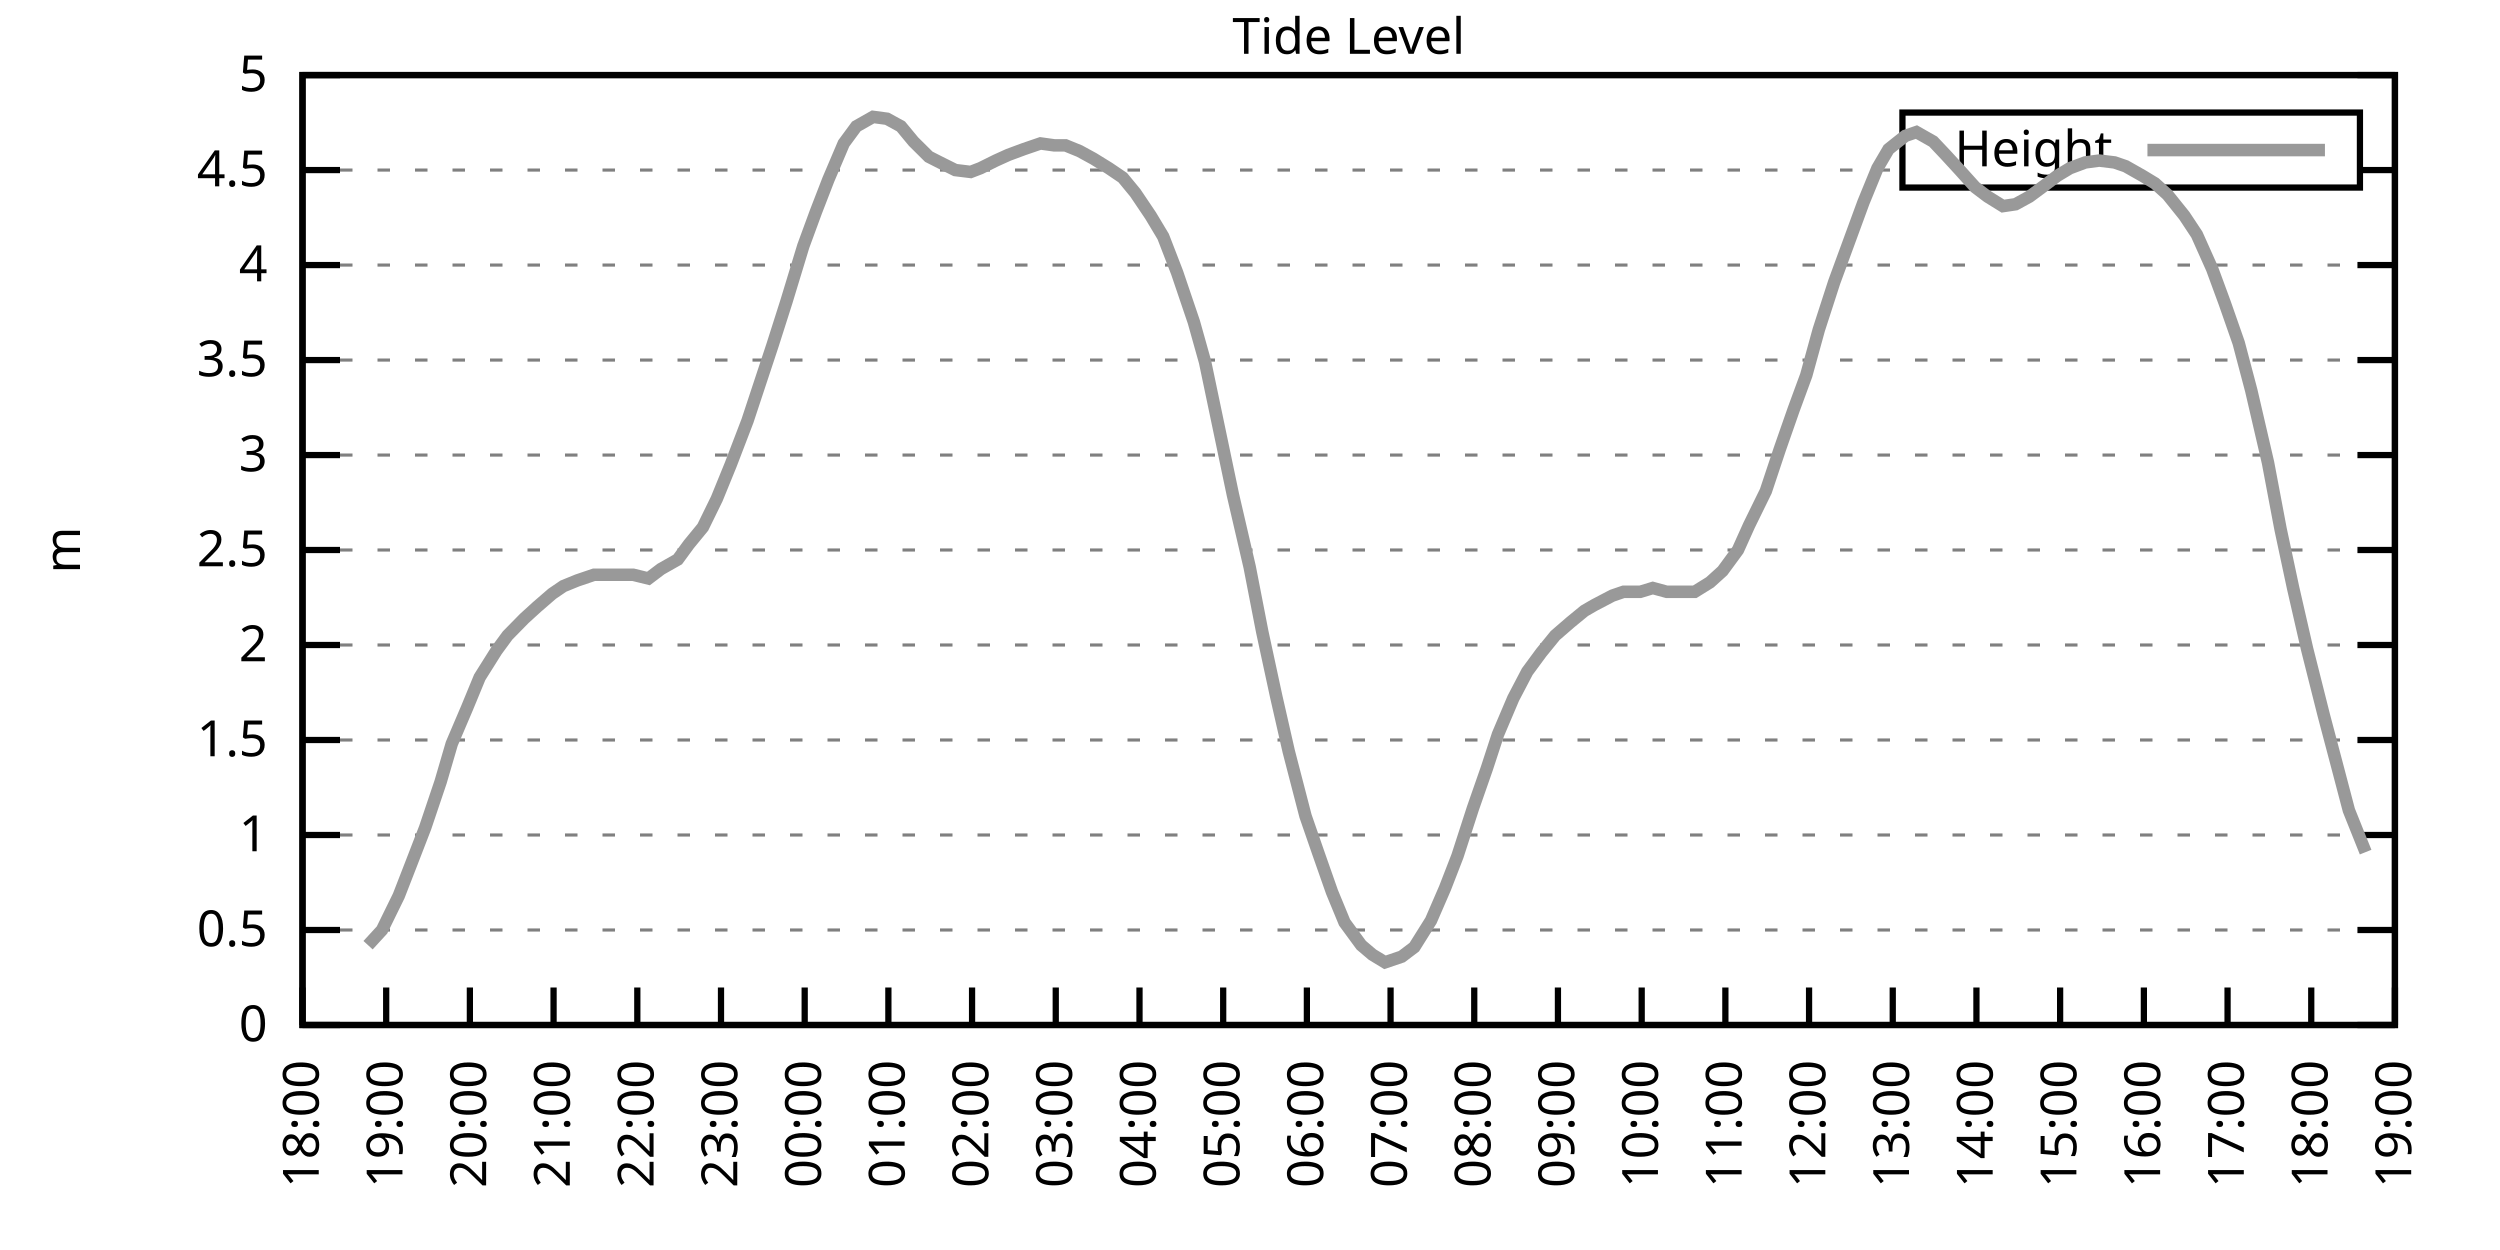
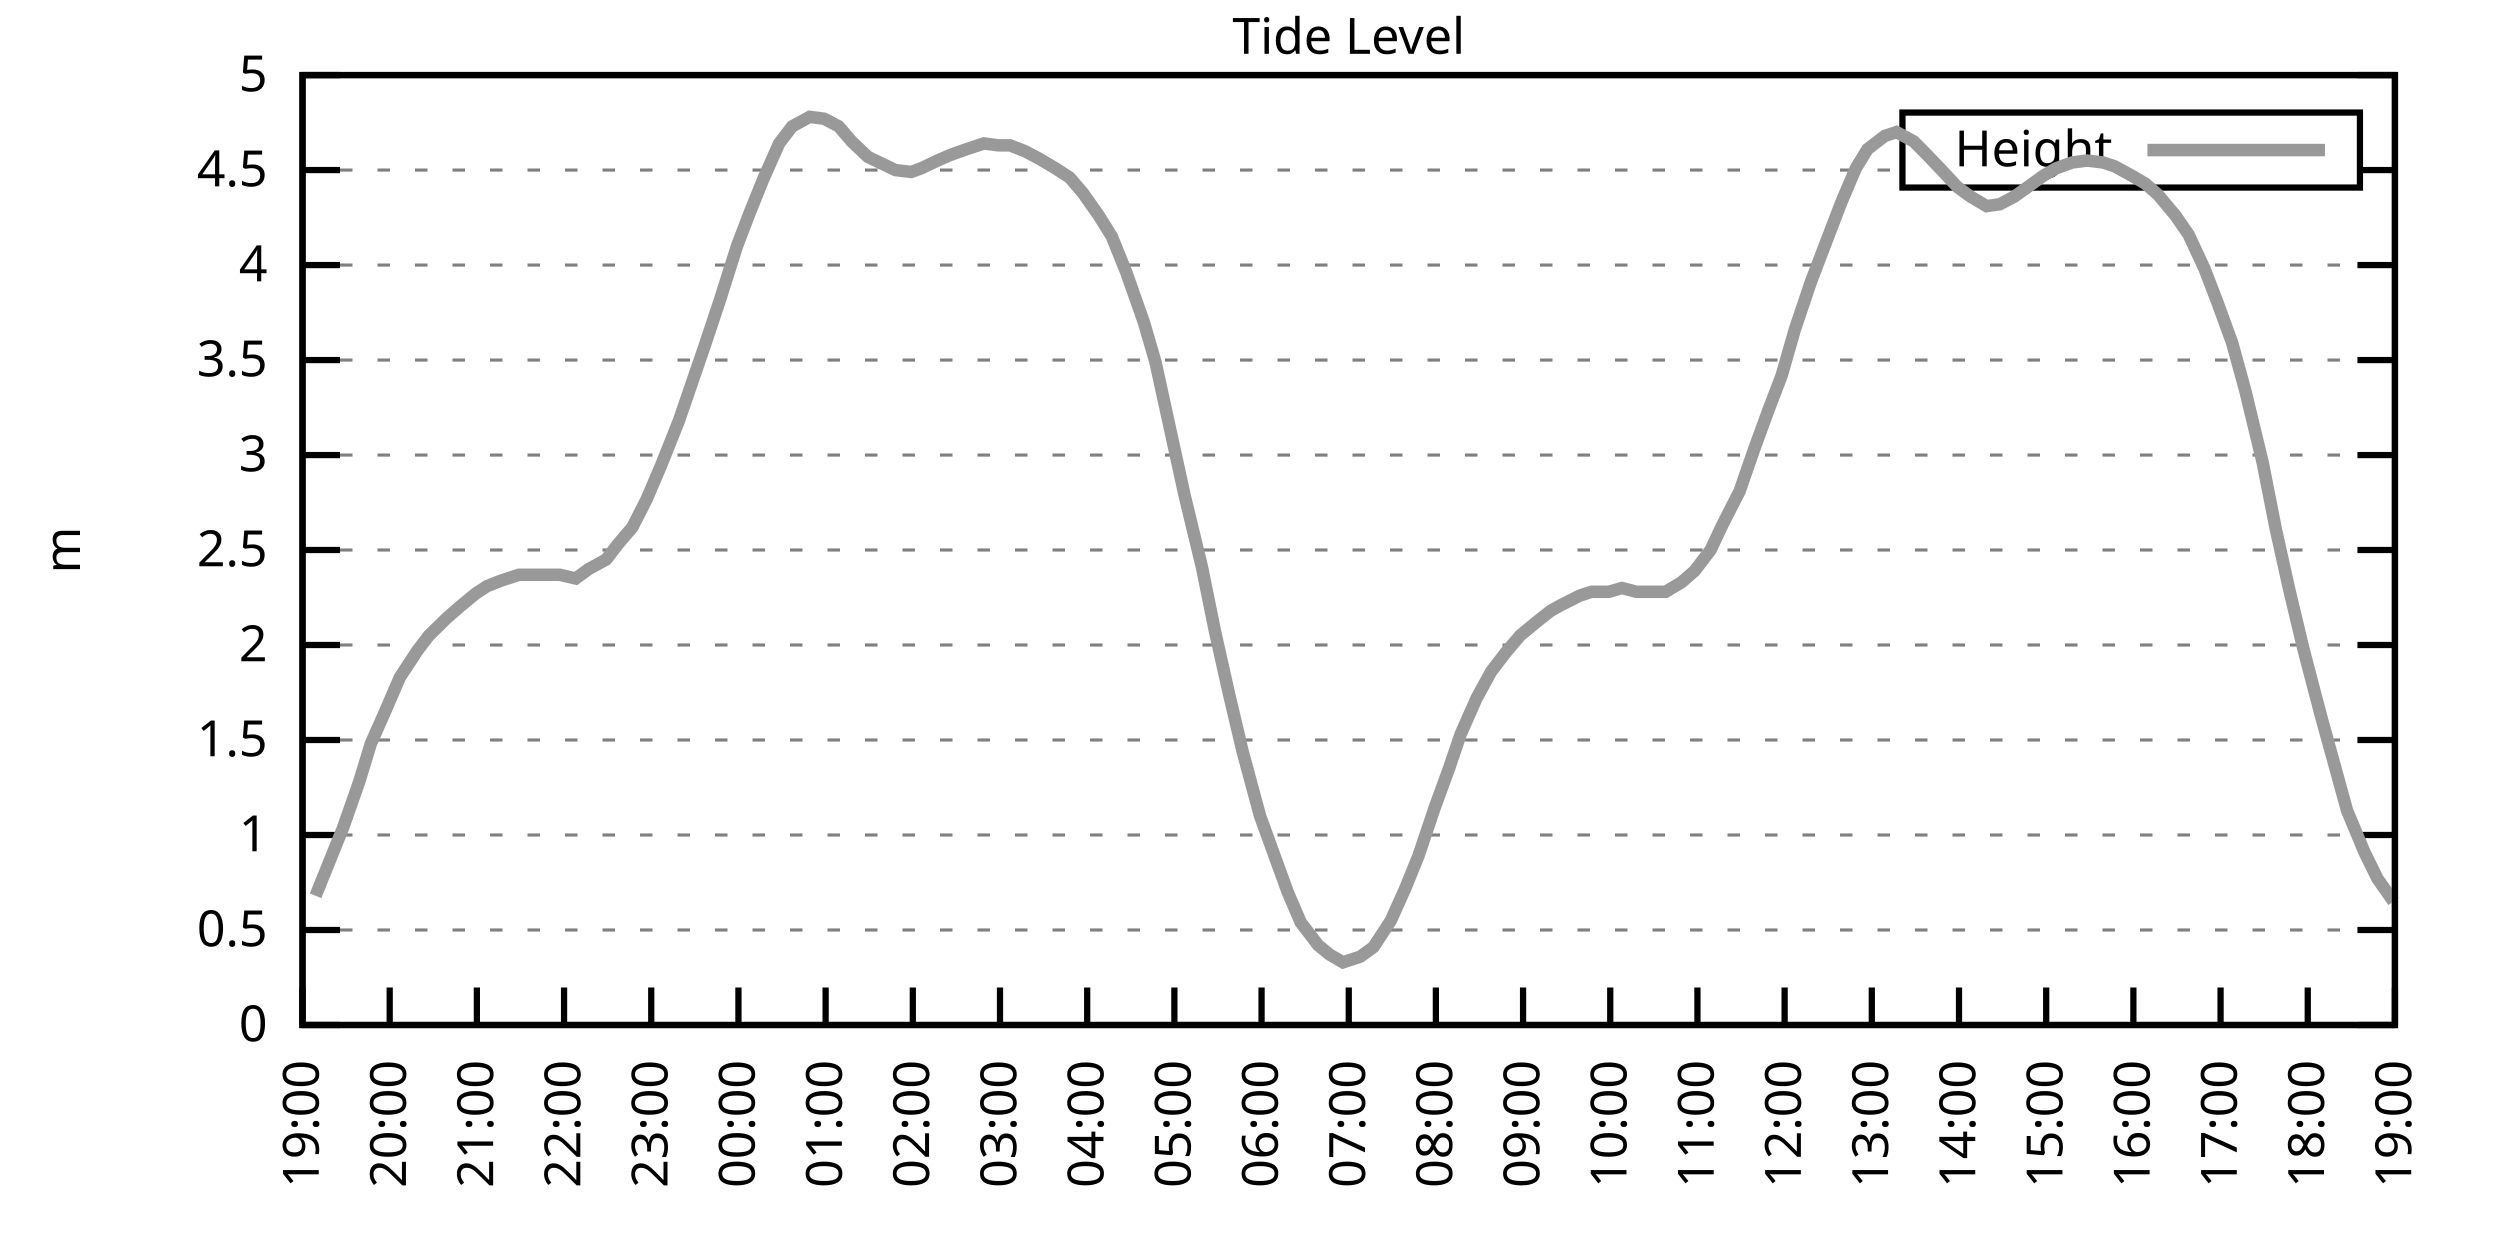
<svg xmlns="http://www.w3.org/2000/svg" xmlns:xlink="http://www.w3.org/1999/xlink" width="400" height="200" viewBox="0 0 400 200">
  <g id="gnuplot_canvas">
    <rect x="0" y="0" width="400" height="200" fill="none" />
    <defs>
      <circle id="gpDot" r="0.5" stroke-width="0.5" stroke="currentColor" />
      <path id="gpPt0" stroke-width="0.333" stroke="currentColor" d="M-1,0 h2 M0,-1 v2" />
      <path id="gpPt1" stroke-width="0.333" stroke="currentColor" d="M-1,-1 L1,1 M1,-1 L-1,1" />
      <path id="gpPt2" stroke-width="0.333" stroke="currentColor" d="M-1,0 L1,0 M0,-1 L0,1 M-1,-1 L1,1 M-1,1 L1,-1" />
      <rect id="gpPt3" stroke-width="0.333" stroke="currentColor" x="-1" y="-1" width="2" height="2" />
      <rect id="gpPt4" stroke-width="0.333" stroke="currentColor" fill="currentColor" x="-1" y="-1" width="2" height="2" />
      <circle id="gpPt5" stroke-width="0.333" stroke="currentColor" cx="0" cy="0" r="1" />
      <use xlink:href="#gpPt5" id="gpPt6" fill="currentColor" stroke="none" />
      <path id="gpPt7" stroke-width="0.333" stroke="currentColor" d="M0,-1.33 L-1.33,0.67 L1.33,0.67 z" />
      <use xlink:href="#gpPt7" id="gpPt8" fill="currentColor" stroke="none" />
      <use xlink:href="#gpPt7" id="gpPt9" stroke="currentColor" transform="rotate(180)" />
      <use xlink:href="#gpPt9" id="gpPt10" fill="currentColor" stroke="none" />
      <use xlink:href="#gpPt3" id="gpPt11" stroke="currentColor" transform="rotate(45)" />
      <use xlink:href="#gpPt11" id="gpPt12" fill="currentColor" stroke="none" />
      <path id="gpPt13" stroke-width="0.333" stroke="currentColor" d="M0,1.330 L1.265,0.411 L0.782,-1.067 L-0.782,-1.076 L-1.265,0.411 z" />
      <use xlink:href="#gpPt13" id="gpPt14" fill="currentColor" stroke="none" />
      <filter id="textbox" filterUnits="objectBoundingBox" x="0" y="0" height="1" width="1">
        <feFlood flood-color="white" flood-opacity="1" result="bgnd" />
        <feComposite in="SourceGraphic" in2="bgnd" operator="atop" />
      </filter>
      <filter id="greybox" filterUnits="objectBoundingBox" x="0" y="0" height="1" width="1">
        <feFlood flood-color="lightgrey" flood-opacity="1" result="grey" />
        <feComposite in="SourceGraphic" in2="grey" operator="atop" />
      </filter>
    </defs>
    <g fill="none" color="white" stroke="currentColor" stroke-width="1.00" stroke-linecap="butt" stroke-linejoin="miter">
</g>
    <g fill="none" color="black" stroke="currentColor" stroke-width="1.00" stroke-linecap="butt" stroke-linejoin="miter">
      <g stroke="none" shape-rendering="crispEdges">
        <polygon fill="rgb(255, 255, 255)" points="48.40,164.00 383.18,164.00 383.18,12.02 48.40,12.02 " />
      </g>
    </g>
    <g fill="none" color="black" stroke="currentColor" stroke-width="1.00" stroke-linecap="butt" stroke-linejoin="miter">
</g>
    <g fill="none" color="black" stroke="black" stroke-width="0.50" stroke-linecap="butt" stroke-linejoin="miter">
</g>
    <g fill="none" color="gray" stroke="currentColor" stroke-width="0.50" stroke-linecap="butt" stroke-linejoin="miter">
      <path stroke="gray" stroke-dasharray="2,4" class="gridline" d="M48.40,164.00 L383.19,164.00  " />
    </g>
    <g fill="none" color="gray" stroke="gray" stroke-width="1.00" stroke-linecap="butt" stroke-linejoin="miter">
</g>
    <g fill="none" color="black" stroke="currentColor" stroke-width="1.00" stroke-linecap="butt" stroke-linejoin="miter">
      <path stroke="black" d="M48.40,164.00 L54.40,164.00 M383.19,164.00 L377.19,164.00  " />
      <g transform="translate(42.80,166.60)" stroke="none" fill="black" font-family="Sans" font-size="8.00" text-anchor="end">
        <text>
          <tspan font-family="Sans"> 0</tspan>
        </text>
      </g>
    </g>
    <g fill="none" color="black" stroke="currentColor" stroke-width="1.00" stroke-linecap="butt" stroke-linejoin="miter">
</g>
    <g fill="none" color="black" stroke="black" stroke-width="0.50" stroke-linecap="butt" stroke-linejoin="miter">
</g>
    <g fill="none" color="gray" stroke="currentColor" stroke-width="0.50" stroke-linecap="butt" stroke-linejoin="miter">
      <path stroke="gray" stroke-dasharray="2,4" class="gridline" d="M48.40,148.80 L383.19,148.80  " />
    </g>
    <g fill="none" color="gray" stroke="gray" stroke-width="1.00" stroke-linecap="butt" stroke-linejoin="miter">
</g>
    <g fill="none" color="black" stroke="currentColor" stroke-width="1.00" stroke-linecap="butt" stroke-linejoin="miter">
      <path stroke="black" d="M48.40,148.80 L54.40,148.80 M383.19,148.80 L377.19,148.80  " />
      <g transform="translate(42.80,151.40)" stroke="none" fill="black" font-family="Sans" font-size="8.00" text-anchor="end">
        <text>
          <tspan font-family="Sans"> 0.5</tspan>
        </text>
      </g>
    </g>
    <g fill="none" color="black" stroke="currentColor" stroke-width="1.00" stroke-linecap="butt" stroke-linejoin="miter">
</g>
    <g fill="none" color="black" stroke="black" stroke-width="0.50" stroke-linecap="butt" stroke-linejoin="miter">
</g>
    <g fill="none" color="gray" stroke="currentColor" stroke-width="0.50" stroke-linecap="butt" stroke-linejoin="miter">
      <path stroke="gray" stroke-dasharray="2,4" class="gridline" d="M48.40,133.60 L383.19,133.60  " />
    </g>
    <g fill="none" color="gray" stroke="gray" stroke-width="1.00" stroke-linecap="butt" stroke-linejoin="miter">
</g>
    <g fill="none" color="black" stroke="currentColor" stroke-width="1.00" stroke-linecap="butt" stroke-linejoin="miter">
      <path stroke="black" d="M48.40,133.60 L54.40,133.60 M383.19,133.60 L377.19,133.60  " />
      <g transform="translate(42.80,136.20)" stroke="none" fill="black" font-family="Sans" font-size="8.00" text-anchor="end">
        <text>
          <tspan font-family="Sans"> 1</tspan>
        </text>
      </g>
    </g>
    <g fill="none" color="black" stroke="currentColor" stroke-width="1.00" stroke-linecap="butt" stroke-linejoin="miter">
</g>
    <g fill="none" color="black" stroke="black" stroke-width="0.50" stroke-linecap="butt" stroke-linejoin="miter">
</g>
    <g fill="none" color="gray" stroke="currentColor" stroke-width="0.50" stroke-linecap="butt" stroke-linejoin="miter">
      <path stroke="gray" stroke-dasharray="2,4" class="gridline" d="M48.40,118.40 L383.19,118.40  " />
    </g>
    <g fill="none" color="gray" stroke="gray" stroke-width="1.00" stroke-linecap="butt" stroke-linejoin="miter">
</g>
    <g fill="none" color="black" stroke="currentColor" stroke-width="1.00" stroke-linecap="butt" stroke-linejoin="miter">
      <path stroke="black" d="M48.40,118.40 L54.40,118.40 M383.19,118.40 L377.19,118.40  " />
      <g transform="translate(42.80,121.00)" stroke="none" fill="black" font-family="Sans" font-size="8.00" text-anchor="end">
        <text>
          <tspan font-family="Sans"> 1.5</tspan>
        </text>
      </g>
    </g>
    <g fill="none" color="black" stroke="currentColor" stroke-width="1.00" stroke-linecap="butt" stroke-linejoin="miter">
</g>
    <g fill="none" color="black" stroke="black" stroke-width="0.50" stroke-linecap="butt" stroke-linejoin="miter">
</g>
    <g fill="none" color="gray" stroke="currentColor" stroke-width="0.50" stroke-linecap="butt" stroke-linejoin="miter">
      <path stroke="gray" stroke-dasharray="2,4" class="gridline" d="M48.40,103.20 L383.19,103.20  " />
    </g>
    <g fill="none" color="gray" stroke="gray" stroke-width="1.00" stroke-linecap="butt" stroke-linejoin="miter">
</g>
    <g fill="none" color="black" stroke="currentColor" stroke-width="1.00" stroke-linecap="butt" stroke-linejoin="miter">
      <path stroke="black" d="M48.40,103.20 L54.40,103.20 M383.19,103.20 L377.19,103.20  " />
      <g transform="translate(42.80,105.80)" stroke="none" fill="black" font-family="Sans" font-size="8.00" text-anchor="end">
        <text>
          <tspan font-family="Sans"> 2</tspan>
        </text>
      </g>
    </g>
    <g fill="none" color="black" stroke="currentColor" stroke-width="1.00" stroke-linecap="butt" stroke-linejoin="miter">
</g>
    <g fill="none" color="black" stroke="black" stroke-width="0.50" stroke-linecap="butt" stroke-linejoin="miter">
</g>
    <g fill="none" color="gray" stroke="currentColor" stroke-width="0.50" stroke-linecap="butt" stroke-linejoin="miter">
      <path stroke="gray" stroke-dasharray="2,4" class="gridline" d="M48.40,88.00 L383.19,88.00  " />
    </g>
    <g fill="none" color="gray" stroke="gray" stroke-width="1.00" stroke-linecap="butt" stroke-linejoin="miter">
</g>
    <g fill="none" color="black" stroke="currentColor" stroke-width="1.00" stroke-linecap="butt" stroke-linejoin="miter">
      <path stroke="black" d="M48.40,88.00 L54.40,88.00 M383.19,88.00 L377.19,88.00  " />
      <g transform="translate(42.80,90.60)" stroke="none" fill="black" font-family="Sans" font-size="8.00" text-anchor="end">
        <text>
          <tspan font-family="Sans"> 2.5</tspan>
        </text>
      </g>
    </g>
    <g fill="none" color="black" stroke="currentColor" stroke-width="1.00" stroke-linecap="butt" stroke-linejoin="miter">
</g>
    <g fill="none" color="black" stroke="black" stroke-width="0.50" stroke-linecap="butt" stroke-linejoin="miter">
</g>
    <g fill="none" color="gray" stroke="currentColor" stroke-width="0.50" stroke-linecap="butt" stroke-linejoin="miter">
      <path stroke="gray" stroke-dasharray="2,4" class="gridline" d="M48.40,72.81 L383.19,72.81  " />
    </g>
    <g fill="none" color="gray" stroke="gray" stroke-width="1.00" stroke-linecap="butt" stroke-linejoin="miter">
</g>
    <g fill="none" color="black" stroke="currentColor" stroke-width="1.00" stroke-linecap="butt" stroke-linejoin="miter">
      <path stroke="black" d="M48.40,72.81 L54.40,72.81 M383.19,72.81 L377.19,72.81  " />
      <g transform="translate(42.80,75.41)" stroke="none" fill="black" font-family="Sans" font-size="8.00" text-anchor="end">
        <text>
          <tspan font-family="Sans"> 3</tspan>
        </text>
      </g>
    </g>
    <g fill="none" color="black" stroke="currentColor" stroke-width="1.00" stroke-linecap="butt" stroke-linejoin="miter">
</g>
    <g fill="none" color="black" stroke="black" stroke-width="0.50" stroke-linecap="butt" stroke-linejoin="miter">
</g>
    <g fill="none" color="gray" stroke="currentColor" stroke-width="0.50" stroke-linecap="butt" stroke-linejoin="miter">
      <path stroke="gray" stroke-dasharray="2,4" class="gridline" d="M48.40,57.61 L383.19,57.61  " />
    </g>
    <g fill="none" color="gray" stroke="gray" stroke-width="1.00" stroke-linecap="butt" stroke-linejoin="miter">
</g>
    <g fill="none" color="black" stroke="currentColor" stroke-width="1.00" stroke-linecap="butt" stroke-linejoin="miter">
      <path stroke="black" d="M48.40,57.61 L54.40,57.61 M383.19,57.61 L377.19,57.61  " />
      <g transform="translate(42.80,60.21)" stroke="none" fill="black" font-family="Sans" font-size="8.00" text-anchor="end">
        <text>
          <tspan font-family="Sans"> 3.5</tspan>
        </text>
      </g>
    </g>
    <g fill="none" color="black" stroke="currentColor" stroke-width="1.00" stroke-linecap="butt" stroke-linejoin="miter">
</g>
    <g fill="none" color="black" stroke="black" stroke-width="0.50" stroke-linecap="butt" stroke-linejoin="miter">
</g>
    <g fill="none" color="gray" stroke="currentColor" stroke-width="0.50" stroke-linecap="butt" stroke-linejoin="miter">
      <path stroke="gray" stroke-dasharray="2,4" class="gridline" d="M48.40,42.41 L383.19,42.41  " />
    </g>
    <g fill="none" color="gray" stroke="gray" stroke-width="1.00" stroke-linecap="butt" stroke-linejoin="miter">
</g>
    <g fill="none" color="black" stroke="currentColor" stroke-width="1.00" stroke-linecap="butt" stroke-linejoin="miter">
      <path stroke="black" d="M48.40,42.41 L54.40,42.41 M383.19,42.41 L377.19,42.41  " />
      <g transform="translate(42.80,45.01)" stroke="none" fill="black" font-family="Sans" font-size="8.00" text-anchor="end">
        <text>
          <tspan font-family="Sans"> 4</tspan>
        </text>
      </g>
    </g>
    <g fill="none" color="black" stroke="currentColor" stroke-width="1.00" stroke-linecap="butt" stroke-linejoin="miter">
</g>
    <g fill="none" color="black" stroke="black" stroke-width="0.50" stroke-linecap="butt" stroke-linejoin="miter">
</g>
    <g fill="none" color="gray" stroke="currentColor" stroke-width="0.50" stroke-linecap="butt" stroke-linejoin="miter">
      <path stroke="gray" stroke-dasharray="2,4" class="gridline" d="M48.40,27.21 L304.39,27.21 M377.59,27.21 L383.19,27.21  " />
    </g>
    <g fill="none" color="gray" stroke="gray" stroke-width="1.00" stroke-linecap="butt" stroke-linejoin="miter">
</g>
    <g fill="none" color="black" stroke="currentColor" stroke-width="1.00" stroke-linecap="butt" stroke-linejoin="miter">
      <path stroke="black" d="M48.40,27.21 L54.40,27.21 M383.19,27.21 L377.19,27.21  " />
      <g transform="translate(42.80,29.81)" stroke="none" fill="black" font-family="Sans" font-size="8.00" text-anchor="end">
        <text>
          <tspan font-family="Sans"> 4.5</tspan>
        </text>
      </g>
    </g>
    <g fill="none" color="black" stroke="currentColor" stroke-width="1.00" stroke-linecap="butt" stroke-linejoin="miter">
</g>
    <g fill="none" color="black" stroke="black" stroke-width="0.50" stroke-linecap="butt" stroke-linejoin="miter">
</g>
    <g fill="none" color="gray" stroke="currentColor" stroke-width="0.50" stroke-linecap="butt" stroke-linejoin="miter">
      <path stroke="gray" stroke-dasharray="2,4" class="gridline" d="M48.40,12.01 L383.19,12.01  " />
    </g>
    <g fill="none" color="gray" stroke="gray" stroke-width="1.00" stroke-linecap="butt" stroke-linejoin="miter">
</g>
    <g fill="none" color="black" stroke="currentColor" stroke-width="1.00" stroke-linecap="butt" stroke-linejoin="miter">
      <path stroke="black" d="M48.40,12.01 L54.40,12.01 M383.19,12.01 L377.19,12.01  " />
      <g transform="translate(42.80,14.61)" stroke="none" fill="black" font-family="Sans" font-size="8.00" text-anchor="end">
        <text>
          <tspan font-family="Sans"> 5</tspan>
        </text>
      </g>
    </g>
    <g fill="none" color="black" stroke="currentColor" stroke-width="1.00" stroke-linecap="butt" stroke-linejoin="miter">
      <path stroke="black" d="M48.40,164.00 L48.40,158.00  " />
      <g transform="translate(51.00,169.60) rotate(270.00)" stroke="none" fill="black" font-family="Sans" font-size="8.00" text-anchor="end">
        <text>
-           <tspan font-family="Sans">18:00</tspan>
-         </text>
-       </g>
-     </g>
-     <g fill="none" color="black" stroke="currentColor" stroke-width="1.00" stroke-linecap="butt" stroke-linejoin="miter">
-       <path stroke="black" d="M61.79,164.00 L61.79,158.00  " />
-       <g transform="translate(64.39,169.60) rotate(270.00)" stroke="none" fill="black" font-family="Sans" font-size="8.00" text-anchor="end">
-         <text>
          <tspan font-family="Sans">19:00</tspan>
        </text>
      </g>
    </g>
    <g fill="none" color="black" stroke="currentColor" stroke-width="1.00" stroke-linecap="butt" stroke-linejoin="miter">
-       <path stroke="black" d="M75.18,164.00 L75.18,158.00  " />
-       <g transform="translate(77.78,169.60) rotate(270.00)" stroke="none" fill="black" font-family="Sans" font-size="8.00" text-anchor="end">
+       <path stroke="black" d="M62.35,164.00 L62.35,158.00  " />
+       <g transform="translate(64.95,169.60) rotate(270.00)" stroke="none" fill="black" font-family="Sans" font-size="8.00" text-anchor="end">
        <text>
          <tspan font-family="Sans">20:00</tspan>
        </text>
      </g>
    </g>
    <g fill="none" color="black" stroke="currentColor" stroke-width="1.00" stroke-linecap="butt" stroke-linejoin="miter">
-       <path stroke="black" d="M88.57,164.00 L88.57,158.00  " />
-       <g transform="translate(91.17,169.60) rotate(270.00)" stroke="none" fill="black" font-family="Sans" font-size="8.00" text-anchor="end">
+       <path stroke="black" d="M76.30,164.00 L76.30,158.00  " />
+       <g transform="translate(78.90,169.60) rotate(270.00)" stroke="none" fill="black" font-family="Sans" font-size="8.00" text-anchor="end">
        <text>
          <tspan font-family="Sans">21:00</tspan>
        </text>
      </g>
    </g>
    <g fill="none" color="black" stroke="currentColor" stroke-width="1.00" stroke-linecap="butt" stroke-linejoin="miter">
-       <path stroke="black" d="M101.97,164.00 L101.97,158.00  " />
-       <g transform="translate(104.57,169.60) rotate(270.00)" stroke="none" fill="black" font-family="Sans" font-size="8.00" text-anchor="end">
+       <path stroke="black" d="M90.25,164.00 L90.25,158.00  " />
+       <g transform="translate(92.85,169.60) rotate(270.00)" stroke="none" fill="black" font-family="Sans" font-size="8.00" text-anchor="end">
        <text>
          <tspan font-family="Sans">22:00</tspan>
        </text>
      </g>
    </g>
    <g fill="none" color="black" stroke="currentColor" stroke-width="1.00" stroke-linecap="butt" stroke-linejoin="miter">
-       <path stroke="black" d="M115.36,164.00 L115.36,158.00  " />
-       <g transform="translate(117.96,169.60) rotate(270.00)" stroke="none" fill="black" font-family="Sans" font-size="8.00" text-anchor="end">
+       <path stroke="black" d="M104.20,164.00 L104.20,158.00  " />
+       <g transform="translate(106.80,169.60) rotate(270.00)" stroke="none" fill="black" font-family="Sans" font-size="8.00" text-anchor="end">
        <text>
          <tspan font-family="Sans">23:00</tspan>
        </text>
      </g>
    </g>
    <g fill="none" color="black" stroke="currentColor" stroke-width="1.00" stroke-linecap="butt" stroke-linejoin="miter">
-       <path stroke="black" d="M128.75,164.00 L128.75,158.00  " />
-       <g transform="translate(131.35,169.60) rotate(270.00)" stroke="none" fill="black" font-family="Sans" font-size="8.00" text-anchor="end">
+       <path stroke="black" d="M118.15,164.00 L118.15,158.00  " />
+       <g transform="translate(120.75,169.60) rotate(270.00)" stroke="none" fill="black" font-family="Sans" font-size="8.00" text-anchor="end">
        <text>
          <tspan font-family="Sans">00:00</tspan>
        </text>
      </g>
    </g>
    <g fill="none" color="black" stroke="currentColor" stroke-width="1.00" stroke-linecap="butt" stroke-linejoin="miter">
-       <path stroke="black" d="M142.14,164.00 L142.14,158.00  " />
-       <g transform="translate(144.74,169.60) rotate(270.00)" stroke="none" fill="black" font-family="Sans" font-size="8.00" text-anchor="end">
+       <path stroke="black" d="M132.10,164.00 L132.10,158.00  " />
+       <g transform="translate(134.70,169.60) rotate(270.00)" stroke="none" fill="black" font-family="Sans" font-size="8.00" text-anchor="end">
        <text>
          <tspan font-family="Sans">01:00</tspan>
        </text>
      </g>
    </g>
    <g fill="none" color="black" stroke="currentColor" stroke-width="1.00" stroke-linecap="butt" stroke-linejoin="miter">
-       <path stroke="black" d="M155.53,164.00 L155.53,158.00  " />
-       <g transform="translate(158.13,169.60) rotate(270.00)" stroke="none" fill="black" font-family="Sans" font-size="8.00" text-anchor="end">
+       <path stroke="black" d="M146.05,164.00 L146.05,158.00  " />
+       <g transform="translate(148.65,169.60) rotate(270.00)" stroke="none" fill="black" font-family="Sans" font-size="8.00" text-anchor="end">
        <text>
          <tspan font-family="Sans">02:00</tspan>
        </text>
      </g>
    </g>
    <g fill="none" color="black" stroke="currentColor" stroke-width="1.00" stroke-linecap="butt" stroke-linejoin="miter">
-       <path stroke="black" d="M168.92,164.00 L168.92,158.00  " />
-       <g transform="translate(171.52,169.60) rotate(270.00)" stroke="none" fill="black" font-family="Sans" font-size="8.00" text-anchor="end">
+       <path stroke="black" d="M160.00,164.00 L160.00,158.00  " />
+       <g transform="translate(162.60,169.60) rotate(270.00)" stroke="none" fill="black" font-family="Sans" font-size="8.00" text-anchor="end">
        <text>
          <tspan font-family="Sans">03:00</tspan>
        </text>
      </g>
    </g>
    <g fill="none" color="black" stroke="currentColor" stroke-width="1.00" stroke-linecap="butt" stroke-linejoin="miter">
-       <path stroke="black" d="M182.32,164.00 L182.32,158.00  " />
-       <g transform="translate(184.92,169.60) rotate(270.00)" stroke="none" fill="black" font-family="Sans" font-size="8.00" text-anchor="end">
+       <path stroke="black" d="M173.95,164.00 L173.95,158.00  " />
+       <g transform="translate(176.55,169.60) rotate(270.00)" stroke="none" fill="black" font-family="Sans" font-size="8.00" text-anchor="end">
        <text>
          <tspan font-family="Sans">04:00</tspan>
        </text>
      </g>
    </g>
    <g fill="none" color="black" stroke="currentColor" stroke-width="1.00" stroke-linecap="butt" stroke-linejoin="miter">
-       <path stroke="black" d="M195.71,164.00 L195.71,158.00  " />
-       <g transform="translate(198.31,169.60) rotate(270.00)" stroke="none" fill="black" font-family="Sans" font-size="8.00" text-anchor="end">
+       <path stroke="black" d="M187.90,164.00 L187.90,158.00  " />
+       <g transform="translate(190.50,169.60) rotate(270.00)" stroke="none" fill="black" font-family="Sans" font-size="8.00" text-anchor="end">
        <text>
          <tspan font-family="Sans">05:00</tspan>
        </text>
      </g>
    </g>
    <g fill="none" color="black" stroke="currentColor" stroke-width="1.00" stroke-linecap="butt" stroke-linejoin="miter">
-       <path stroke="black" d="M209.10,164.00 L209.10,158.00  " />
-       <g transform="translate(211.70,169.60) rotate(270.00)" stroke="none" fill="black" font-family="Sans" font-size="8.00" text-anchor="end">
+       <path stroke="black" d="M201.85,164.00 L201.85,158.00  " />
+       <g transform="translate(204.45,169.60) rotate(270.00)" stroke="none" fill="black" font-family="Sans" font-size="8.00" text-anchor="end">
        <text>
          <tspan font-family="Sans">06:00</tspan>
        </text>
      </g>
    </g>
    <g fill="none" color="black" stroke="currentColor" stroke-width="1.00" stroke-linecap="butt" stroke-linejoin="miter">
-       <path stroke="black" d="M222.49,164.00 L222.49,158.00  " />
-       <g transform="translate(225.09,169.60) rotate(270.00)" stroke="none" fill="black" font-family="Sans" font-size="8.00" text-anchor="end">
+       <path stroke="black" d="M215.80,164.00 L215.80,158.00  " />
+       <g transform="translate(218.40,169.60) rotate(270.00)" stroke="none" fill="black" font-family="Sans" font-size="8.00" text-anchor="end">
        <text>
          <tspan font-family="Sans">07:00</tspan>
        </text>
      </g>
    </g>
    <g fill="none" color="black" stroke="currentColor" stroke-width="1.00" stroke-linecap="butt" stroke-linejoin="miter">
-       <path stroke="black" d="M235.88,164.00 L235.88,158.00  " />
-       <g transform="translate(238.48,169.60) rotate(270.00)" stroke="none" fill="black" font-family="Sans" font-size="8.00" text-anchor="end">
+       <path stroke="black" d="M229.74,164.00 L229.74,158.00  " />
+       <g transform="translate(232.34,169.60) rotate(270.00)" stroke="none" fill="black" font-family="Sans" font-size="8.00" text-anchor="end">
        <text>
          <tspan font-family="Sans">08:00</tspan>
        </text>
      </g>
    </g>
    <g fill="none" color="black" stroke="currentColor" stroke-width="1.00" stroke-linecap="butt" stroke-linejoin="miter">
-       <path stroke="black" d="M249.27,164.00 L249.27,158.00  " />
-       <g transform="translate(251.87,169.60) rotate(270.00)" stroke="none" fill="black" font-family="Sans" font-size="8.00" text-anchor="end">
+       <path stroke="black" d="M243.69,164.00 L243.69,158.00  " />
+       <g transform="translate(246.29,169.60) rotate(270.00)" stroke="none" fill="black" font-family="Sans" font-size="8.00" text-anchor="end">
        <text>
          <tspan font-family="Sans">09:00</tspan>
        </text>
      </g>
    </g>
    <g fill="none" color="black" stroke="currentColor" stroke-width="1.00" stroke-linecap="butt" stroke-linejoin="miter">
-       <path stroke="black" d="M262.67,164.00 L262.67,158.00  " />
-       <g transform="translate(265.27,169.60) rotate(270.00)" stroke="none" fill="black" font-family="Sans" font-size="8.00" text-anchor="end">
+       <path stroke="black" d="M257.64,164.00 L257.64,158.00  " />
+       <g transform="translate(260.24,169.60) rotate(270.00)" stroke="none" fill="black" font-family="Sans" font-size="8.00" text-anchor="end">
        <text>
          <tspan font-family="Sans">10:00</tspan>
        </text>
      </g>
    </g>
    <g fill="none" color="black" stroke="currentColor" stroke-width="1.00" stroke-linecap="butt" stroke-linejoin="miter">
-       <path stroke="black" d="M276.06,164.00 L276.06,158.00  " />
-       <g transform="translate(278.66,169.60) rotate(270.00)" stroke="none" fill="black" font-family="Sans" font-size="8.00" text-anchor="end">
+       <path stroke="black" d="M271.59,164.00 L271.59,158.00  " />
+       <g transform="translate(274.19,169.60) rotate(270.00)" stroke="none" fill="black" font-family="Sans" font-size="8.00" text-anchor="end">
        <text>
          <tspan font-family="Sans">11:00</tspan>
        </text>
      </g>
    </g>
    <g fill="none" color="black" stroke="currentColor" stroke-width="1.00" stroke-linecap="butt" stroke-linejoin="miter">
-       <path stroke="black" d="M289.45,164.00 L289.45,158.00  " />
-       <g transform="translate(292.05,169.60) rotate(270.00)" stroke="none" fill="black" font-family="Sans" font-size="8.00" text-anchor="end">
+       <path stroke="black" d="M285.54,164.00 L285.54,158.00  " />
+       <g transform="translate(288.14,169.60) rotate(270.00)" stroke="none" fill="black" font-family="Sans" font-size="8.00" text-anchor="end">
        <text>
          <tspan font-family="Sans">12:00</tspan>
        </text>
      </g>
    </g>
    <g fill="none" color="black" stroke="currentColor" stroke-width="1.00" stroke-linecap="butt" stroke-linejoin="miter">
-       <path stroke="black" d="M302.84,164.00 L302.84,158.00  " />
-       <g transform="translate(305.44,169.60) rotate(270.00)" stroke="none" fill="black" font-family="Sans" font-size="8.00" text-anchor="end">
+       <path stroke="black" d="M299.49,164.00 L299.49,158.00  " />
+       <g transform="translate(302.09,169.60) rotate(270.00)" stroke="none" fill="black" font-family="Sans" font-size="8.00" text-anchor="end">
        <text>
          <tspan font-family="Sans">13:00</tspan>
        </text>
      </g>
    </g>
    <g fill="none" color="black" stroke="currentColor" stroke-width="1.00" stroke-linecap="butt" stroke-linejoin="miter">
-       <path stroke="black" d="M316.23,164.00 L316.23,158.00  " />
-       <g transform="translate(318.83,169.60) rotate(270.00)" stroke="none" fill="black" font-family="Sans" font-size="8.00" text-anchor="end">
+       <path stroke="black" d="M313.44,164.00 L313.44,158.00  " />
+       <g transform="translate(316.04,169.60) rotate(270.00)" stroke="none" fill="black" font-family="Sans" font-size="8.00" text-anchor="end">
        <text>
          <tspan font-family="Sans">14:00</tspan>
        </text>
      </g>
    </g>
    <g fill="none" color="black" stroke="currentColor" stroke-width="1.00" stroke-linecap="butt" stroke-linejoin="miter">
-       <path stroke="black" d="M329.62,164.00 L329.62,158.00  " />
-       <g transform="translate(332.22,169.60) rotate(270.00)" stroke="none" fill="black" font-family="Sans" font-size="8.00" text-anchor="end">
+       <path stroke="black" d="M327.39,164.00 L327.39,158.00  " />
+       <g transform="translate(329.99,169.60) rotate(270.00)" stroke="none" fill="black" font-family="Sans" font-size="8.00" text-anchor="end">
        <text>
          <tspan font-family="Sans">15:00</tspan>
        </text>
      </g>
    </g>
    <g fill="none" color="black" stroke="currentColor" stroke-width="1.00" stroke-linecap="butt" stroke-linejoin="miter">
-       <path stroke="black" d="M343.02,164.00 L343.02,158.00  " />
-       <g transform="translate(345.62,169.60) rotate(270.00)" stroke="none" fill="black" font-family="Sans" font-size="8.00" text-anchor="end">
+       <path stroke="black" d="M341.34,164.00 L341.34,158.00  " />
+       <g transform="translate(343.94,169.60) rotate(270.00)" stroke="none" fill="black" font-family="Sans" font-size="8.00" text-anchor="end">
        <text>
          <tspan font-family="Sans">16:00</tspan>
        </text>
      </g>
    </g>
    <g fill="none" color="black" stroke="currentColor" stroke-width="1.00" stroke-linecap="butt" stroke-linejoin="miter">
-       <path stroke="black" d="M356.41,164.00 L356.41,158.00  " />
-       <g transform="translate(359.01,169.60) rotate(270.00)" stroke="none" fill="black" font-family="Sans" font-size="8.00" text-anchor="end">
+       <path stroke="black" d="M355.29,164.00 L355.29,158.00  " />
+       <g transform="translate(357.89,169.60) rotate(270.00)" stroke="none" fill="black" font-family="Sans" font-size="8.00" text-anchor="end">
        <text>
          <tspan font-family="Sans">17:00</tspan>
        </text>
      </g>
    </g>
    <g fill="none" color="black" stroke="currentColor" stroke-width="1.00" stroke-linecap="butt" stroke-linejoin="miter">
-       <path stroke="black" d="M369.80,164.00 L369.80,158.00  " />
-       <g transform="translate(372.40,169.60) rotate(270.00)" stroke="none" fill="black" font-family="Sans" font-size="8.00" text-anchor="end">
+       <path stroke="black" d="M369.24,164.00 L369.24,158.00  " />
+       <g transform="translate(371.84,169.60) rotate(270.00)" stroke="none" fill="black" font-family="Sans" font-size="8.00" text-anchor="end">
        <text>
          <tspan font-family="Sans">18:00</tspan>
        </text>
      </g>
    </g>
    <g fill="none" color="black" stroke="currentColor" stroke-width="1.00" stroke-linecap="butt" stroke-linejoin="miter">
      <path stroke="black" d="M383.19,164.00 L383.19,158.00  " />
      <g transform="translate(385.79,169.60) rotate(270.00)" stroke="none" fill="black" font-family="Sans" font-size="8.00" text-anchor="end">
        <text>
          <tspan font-family="Sans">19:00</tspan>
        </text>
      </g>
    </g>
    <g fill="none" color="black" stroke="currentColor" stroke-width="1.00" stroke-linecap="butt" stroke-linejoin="miter">
</g>
    <g fill="none" color="black" stroke="currentColor" stroke-width="1.00" stroke-linecap="butt" stroke-linejoin="miter">
      <path stroke="black" d="M48.40,12.01 L48.40,164.00 L383.19,164.00 L383.19,12.01 L48.40,12.01 Z  " />
    </g>
    <g fill="none" color="black" stroke="currentColor" stroke-width="1.00" stroke-linecap="butt" stroke-linejoin="miter">
</g>
    <g fill="none" color="black" stroke="currentColor" stroke-width="1.00" stroke-linecap="butt" stroke-linejoin="miter">
      <path stroke="black" d="M304.39,30.01 L304.39,18.01 L377.59,18.01 L377.59,30.01 L304.39,30.01 Z  " />
    </g>
    <g id="Tide_level_plot_1">
      <g fill="none" color="white" stroke="black" stroke-width="2.00" stroke-linecap="butt" stroke-linejoin="miter">
</g>
      <g fill="none" color="black" stroke="currentColor" stroke-width="2.00" stroke-linecap="butt" stroke-linejoin="miter">
        <g transform="translate(337.99,26.61)" stroke="none" fill="black" font-family="Sans" font-size="8.00" text-anchor="end">
          <text>
            <tspan font-family="Sans">Height</tspan>
          </text>
        </g>
      </g>
      <g fill="none" color="black" stroke="currentColor" stroke-width="2.00" stroke-linecap="butt" stroke-linejoin="miter">
-         <path stroke="rgb(153, 153, 153)" d="M343.59,24.01 L371.99,24.01 M58.89,151.23 L61.12,148.80 L63.80,143.33 L65.81,138.16 L68.04,132.39 L70.50,125.09   L72.28,119.01 L74.74,113.24 L76.75,108.37 L79.42,104.12 L81.21,101.68 L83.89,98.95 L85.90,97.12 L88.35,95.00   L90.14,93.78 L92.37,92.87 L95.05,91.96 L96.83,91.96 L99.51,91.96 L101.30,91.96 L103.75,92.56 L105.76,91.04   L108.44,89.52 L110.22,87.09 L112.46,84.36 L114.69,79.80 L116.92,74.33 L119.60,67.33 L121.61,61.25 L123.62,55.18   L125.85,48.18 L128.53,39.37 L130.54,33.90 L132.54,28.73 L135.00,22.95 L137.01,20.22 L139.69,18.70 L141.92,19.00   L144.15,20.22 L146.16,22.65 L148.61,25.08 L150.40,25.99 L152.85,27.21 L155.31,27.51 L156.87,26.91 L159.33,25.69   L161.34,24.78 L163.79,23.87 L166.47,22.95 L168.70,23.26 L170.49,23.26 L172.72,24.17 L174.95,25.39 L177.41,26.91   L179.64,28.42 L181.65,30.86 L184.10,34.50 L186.11,37.85 L188.34,43.62 L191.02,51.53 L192.81,57.91 L197.27,79.19   L199.95,90.74 L201.96,101.08 L204.19,111.41 L206.20,120.23 L208.88,130.56 L210.88,136.34 L213.12,142.72 L215.13,147.59   L217.80,151.23 L219.59,152.75 L221.60,153.97 L224.28,153.06 L226.29,151.54 L228.96,147.28 L231.20,142.11 L233.20,136.95   L235.66,129.35 L237.89,122.96 L239.68,117.49 L242.13,111.72 L244.36,107.46 L246.60,104.42 L248.83,101.68 L251.28,99.56   L253.51,97.73 L255.08,96.82 L257.98,95.30 L259.76,94.69 L262.44,94.69 L264.45,94.08 L266.68,94.69 L269.14,94.69   L271.15,94.69 L273.60,93.17 L275.61,91.35 L278.07,88.00 L279.85,84.05 L282.53,78.58 L284.76,71.89 L286.99,65.51   L289.00,60.04 L291.01,52.74 L293.47,45.14 L295.70,39.06 L298.15,32.38 L300.39,26.91 L302.17,23.87 L304.85,21.74   L306.63,21.13 L309.31,22.65 L311.32,24.78 L313.55,27.21 L316.01,29.94 L318.02,31.46 L320.47,32.98 L322.48,32.68   L324.71,31.46 L327.17,29.64 L329.18,28.12 L331.19,26.91 L333.64,25.99 L335.87,25.69 L338.33,25.99 L340.11,26.60   L342.79,28.12 L344.80,29.34 L346.81,31.16 L349.49,34.50 L351.50,37.54 L353.95,43.02 L355.96,48.49 L358.19,54.87   L360.20,62.47 L362.88,74.02 L364.89,84.66 L366.90,94.08 L369.13,103.81 L371.81,114.45 L373.82,122.05 L375.82,129.65   L378.50,136.34  " />
+         <path stroke="rgb(153, 153, 153)" d="M343.59,24.01 L371.99,24.01 M50.49,143.33 L52.58,138.16 L54.91,132.39 L57.47,125.09 L59.33,119.01 L61.88,113.24   L63.98,108.37 L66.77,104.12 L68.63,101.68 L71.42,98.95 L73.51,97.12 L76.07,95.00 L77.93,93.78 L80.25,92.87   L83.04,91.96 L84.90,91.96 L87.69,91.96 L89.55,91.96 L92.11,92.56 L94.20,91.04 L96.99,89.52 L98.85,87.09   L101.18,84.36 L103.50,79.80 L105.83,74.33 L108.62,67.33 L110.71,61.25 L112.80,55.18 L115.13,48.18 L117.92,39.37   L120.01,33.90 L122.10,28.73 L124.66,22.95 L126.75,20.22 L129.54,18.70 L131.87,19.00 L134.19,20.22 L136.28,22.65   L138.84,25.08 L140.70,25.99 L143.26,27.21 L145.81,27.51 L147.44,26.91 L150.00,25.69 L152.09,24.78 L154.65,23.87   L157.44,22.95 L159.76,23.26 L161.62,23.26 L163.95,24.17 L166.27,25.39 L168.83,26.91 L171.16,28.42 L173.25,30.86   L175.81,34.50 L177.90,37.85 L180.22,43.62 L183.01,51.53 L184.87,57.91 L189.52,79.19 L192.31,90.74 L194.41,101.08   L196.73,111.41 L198.82,120.23 L201.61,130.56 L203.71,136.34 L206.03,142.72 L208.12,147.59 L210.91,151.23 L212.77,152.75   L214.87,153.97 L217.65,153.06 L219.75,151.54 L222.54,147.28 L224.86,142.11 L226.95,136.95 L229.51,129.35 L231.84,122.96   L233.70,117.49 L236.25,111.72 L238.58,107.46 L240.90,104.42 L243.23,101.68 L245.79,99.56 L248.11,97.73 L249.74,96.82   L252.76,95.30 L254.62,94.69 L257.41,94.69 L259.50,94.08 L261.83,94.69 L264.39,94.69 L266.48,94.69 L269.04,93.17   L271.13,91.35 L273.69,88.00 L275.55,84.05 L278.34,78.58 L280.66,71.89 L282.99,65.51 L285.08,60.04 L287.17,52.74   L289.73,45.14 L292.05,39.06 L294.61,32.38 L296.94,26.91 L298.80,23.87 L301.58,21.74 L303.44,21.13 L306.23,22.65   L308.33,24.78 L310.65,27.21 L313.21,29.94 L315.30,31.46 L317.86,32.98 L319.95,32.68 L322.28,31.46 L324.83,29.64   L326.93,28.12 L329.02,26.91 L331.58,25.99 L333.90,25.69 L336.46,25.99 L338.32,26.60 L341.11,28.12 L343.20,29.34   L345.29,31.16 L348.08,34.50 L350.18,37.54 L352.73,43.02 L354.83,48.49 L357.15,54.87 L359.24,62.47 L362.03,74.02   L364.13,84.66 L366.22,94.08 L368.54,103.81 L371.33,114.45 L373.43,122.05 L375.52,129.65 L378.31,136.34 L380.40,140.59   L382.96,144.24  " />
      </g>
    </g>
    <g fill="none" color="black" stroke="currentColor" stroke-width="2.00" stroke-linecap="butt" stroke-linejoin="miter">
</g>
    <g fill="none" color="black" stroke="black" stroke-width="1.00" stroke-linecap="butt" stroke-linejoin="miter">
</g>
    <g fill="none" color="black" stroke="currentColor" stroke-width="1.00" stroke-linecap="butt" stroke-linejoin="miter">
      <path stroke="black" d="M48.40,12.01 L48.40,164.00 L383.19,164.00 L383.19,12.01 L48.40,12.01 Z  " />
      <g transform="translate(12.80,88.01) rotate(270.00)" stroke="none" fill="black" font-family="Sans" font-size="8.00" text-anchor="middle">
        <text>
          <tspan font-family="Sans">m</tspan>
        </text>
      </g>
    </g>
    <g fill="none" color="black" stroke="currentColor" stroke-width="1.00" stroke-linecap="butt" stroke-linejoin="miter">
</g>
    <g fill="none" color="black" stroke="currentColor" stroke-width="1.00" stroke-linecap="butt" stroke-linejoin="miter">
      <g transform="translate(215.79,8.61)" stroke="none" fill="black" font-family="Sans" font-size="8.00" text-anchor="middle">
        <text>
          <tspan font-family="Sans">Tide Level</tspan>
        </text>
      </g>
    </g>
    <g fill="none" color="black" stroke="currentColor" stroke-width="1.00" stroke-linecap="butt" stroke-linejoin="miter">
</g>
  </g>
</svg>
